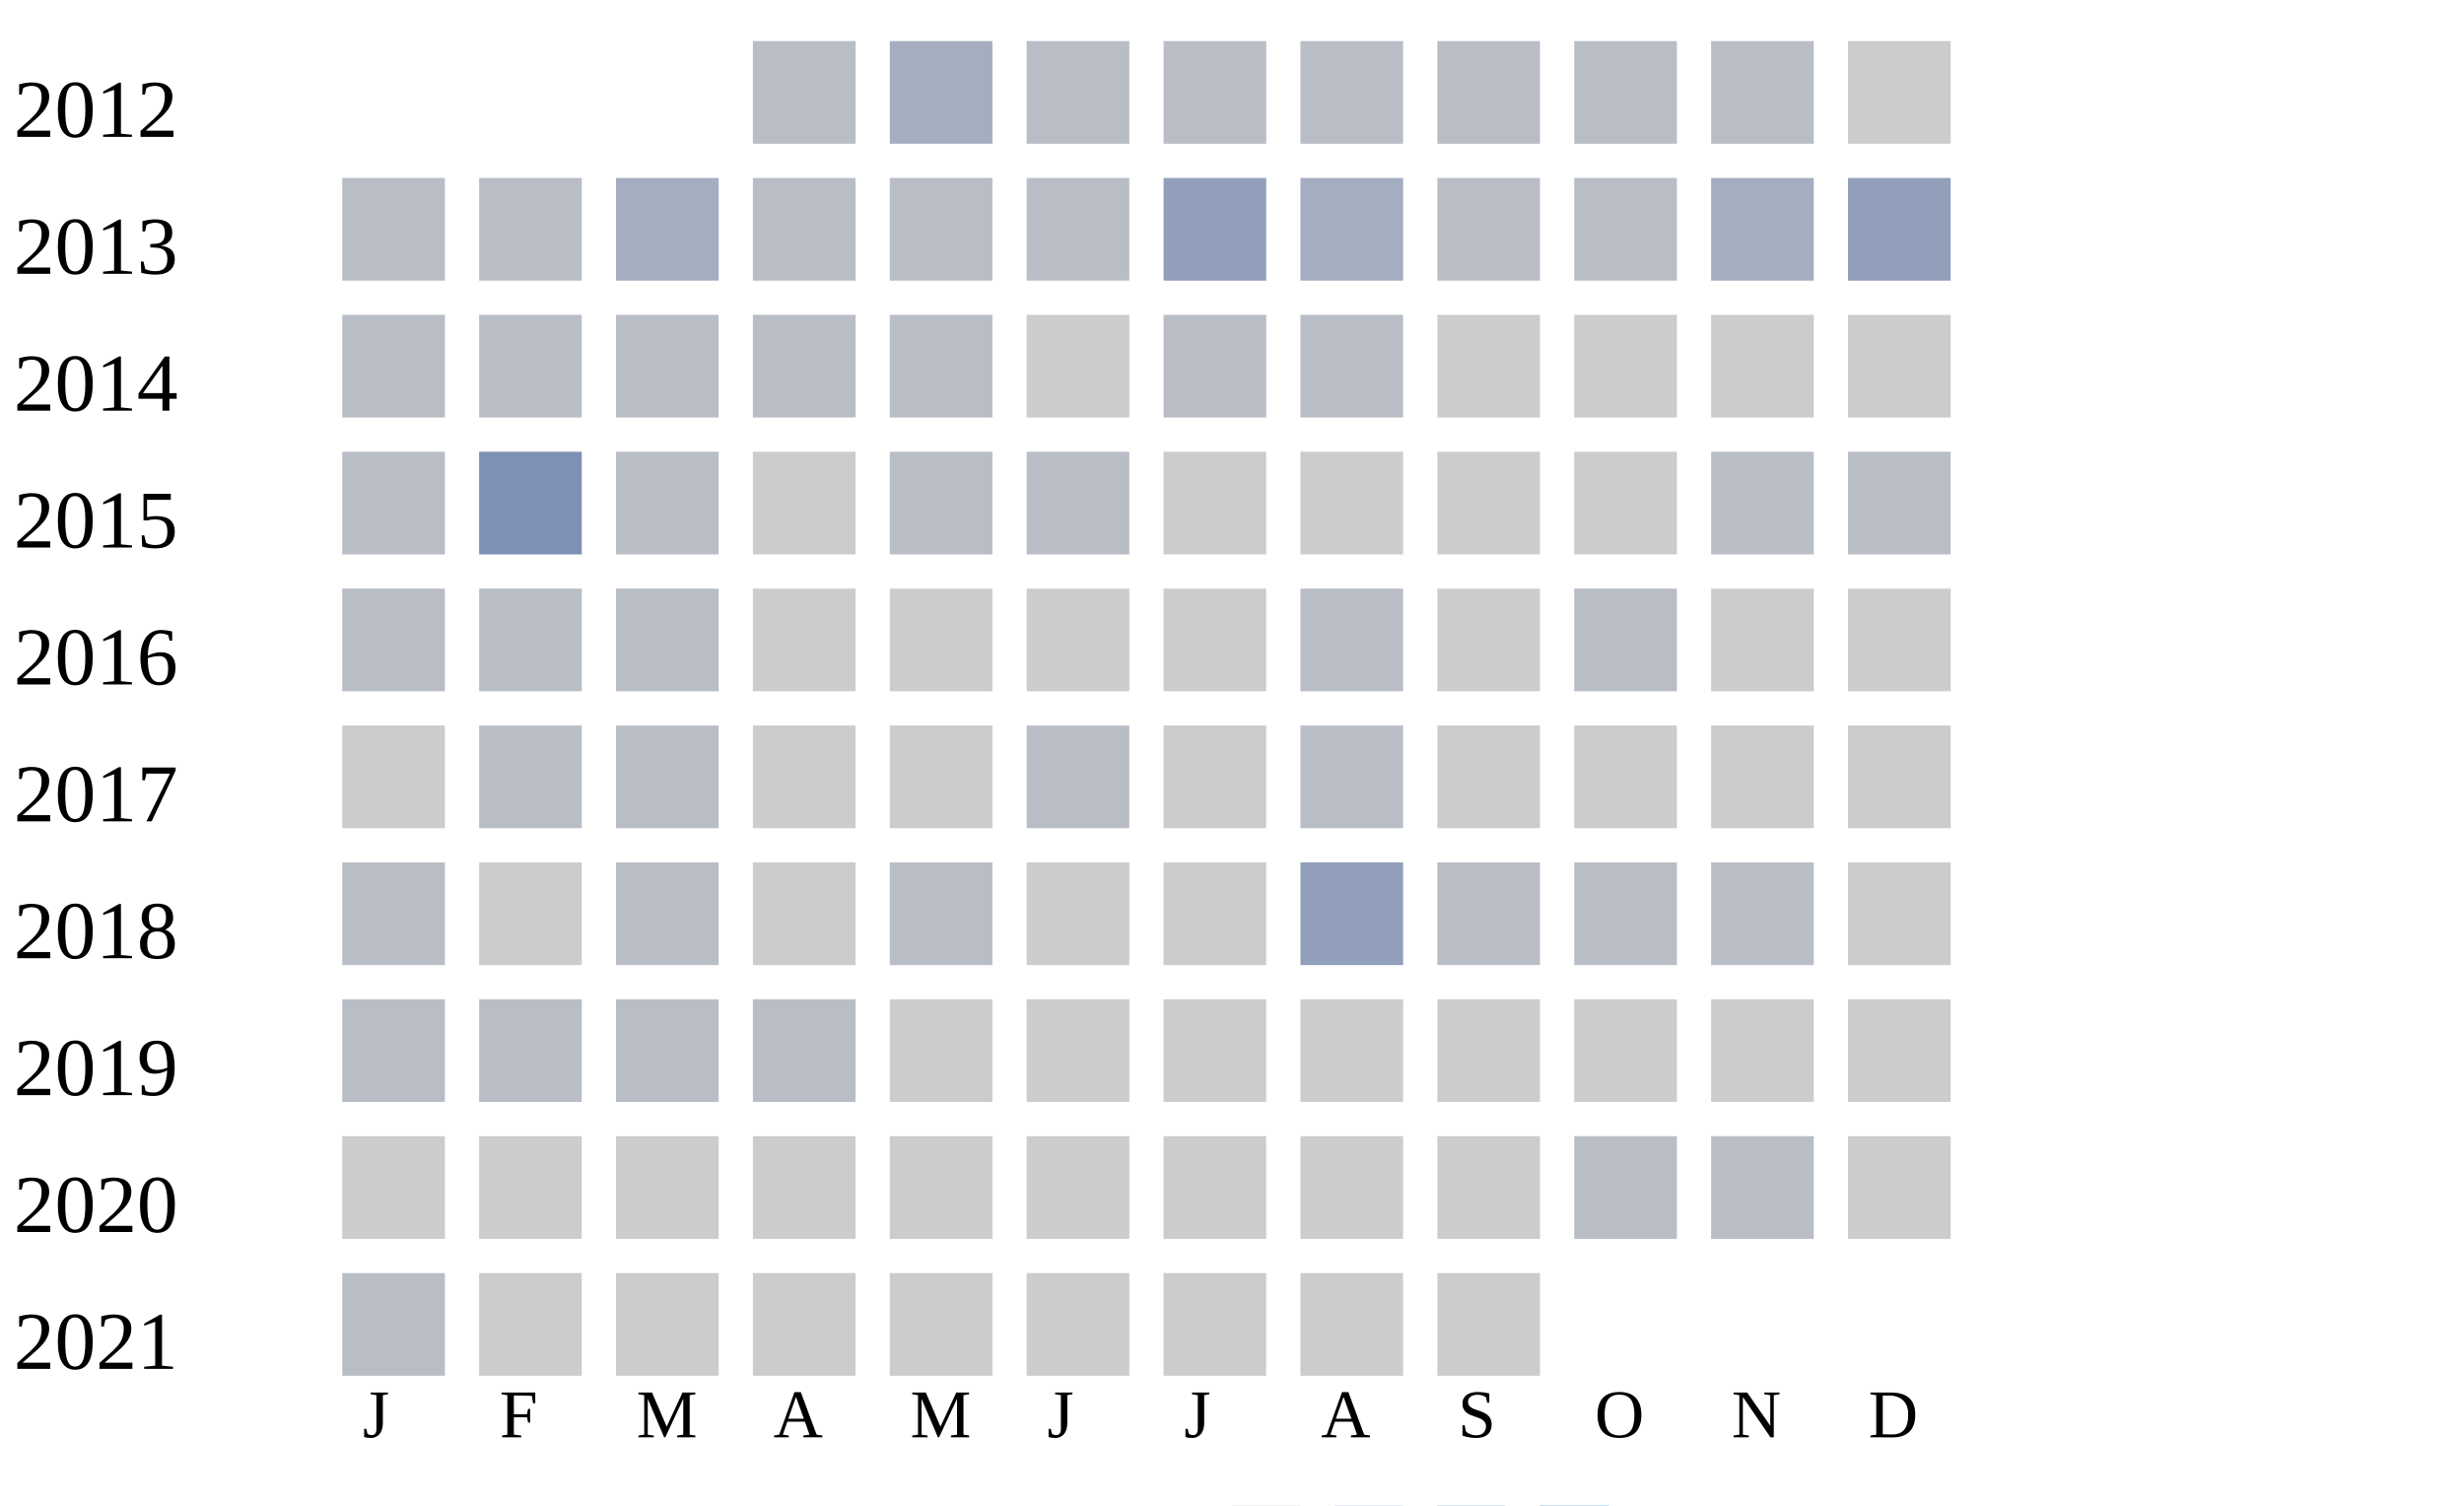
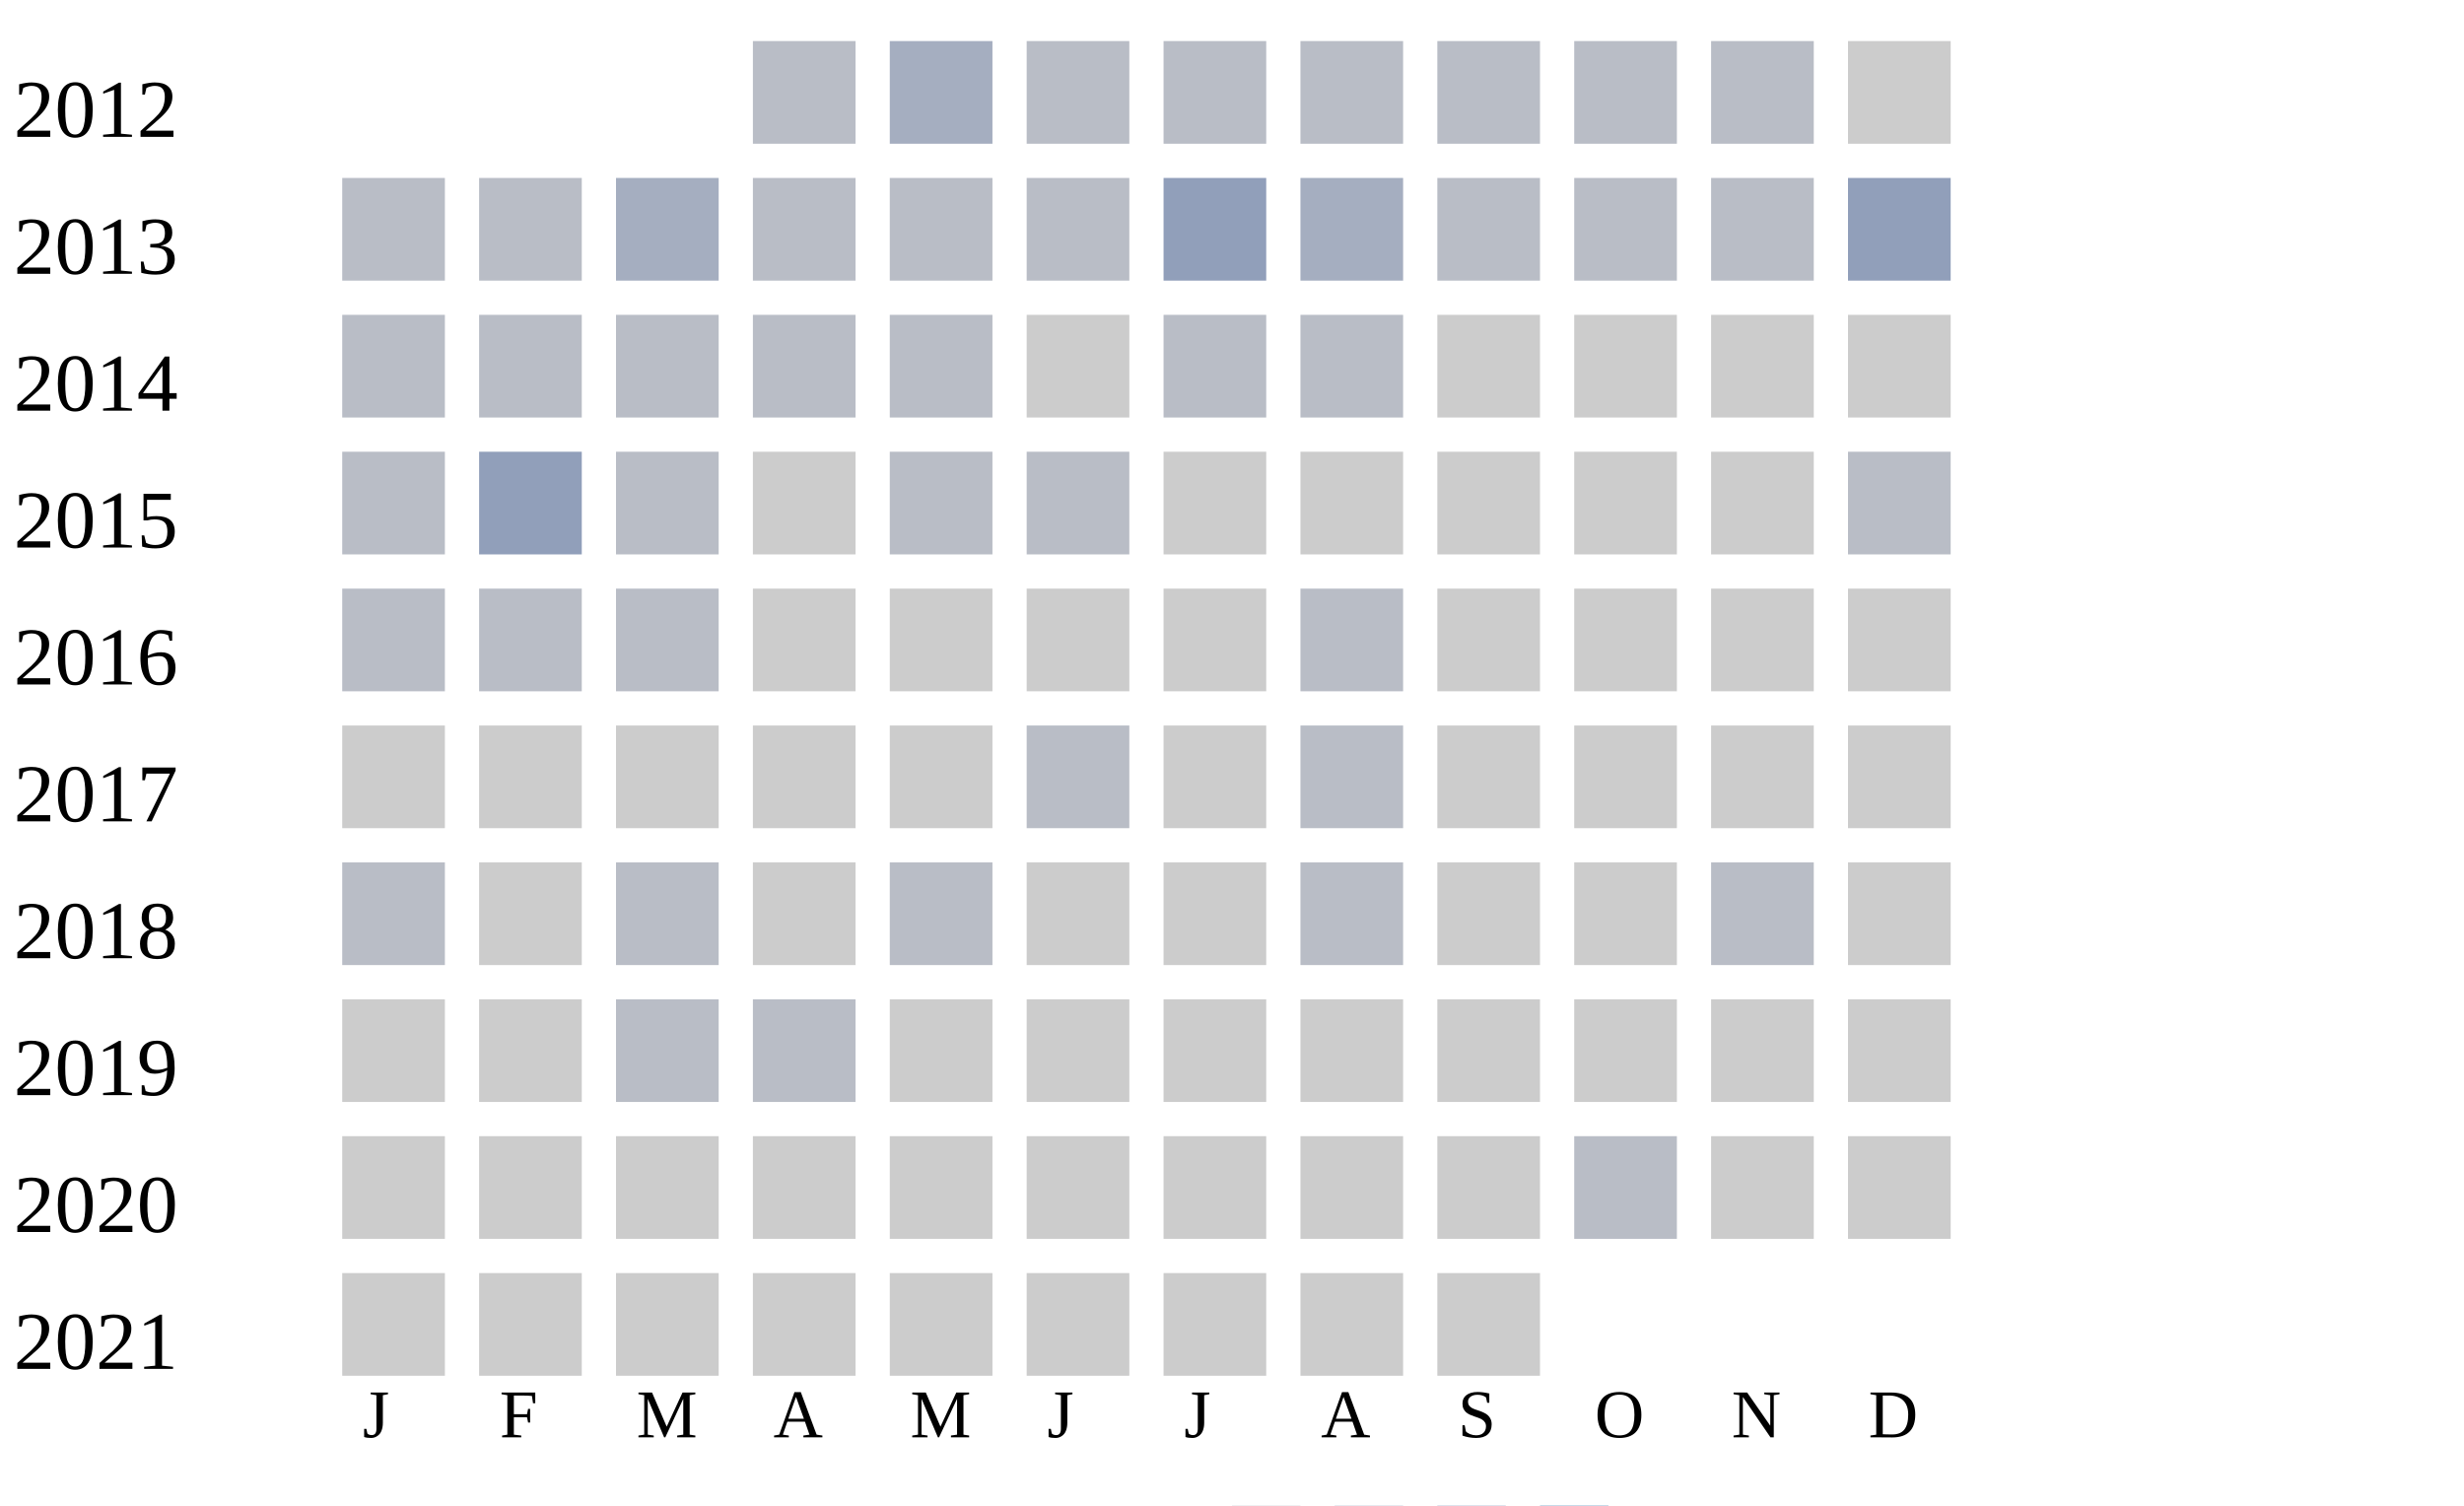
<svg xmlns="http://www.w3.org/2000/svg" width="360" height="220">
  <g transform="translate(0 0)">
    <text x="2" y="20">2012</text>
    <rect x="110" y="6" width="15" height="15" fill="#b9bdc6" />
    <rect x="130" y="6" width="15" height="15" fill="#a5aec0" />
    <rect x="150" y="6" width="15" height="15" fill="#b9bdc6" />
    <rect x="170" y="6" width="15" height="15" fill="#b9bdc6" />
    <rect x="190" y="6" width="15" height="15" fill="#b9bdc6" />
    <rect x="210" y="6" width="15" height="15" fill="#b9bdc6" />
    <rect x="230" y="6" width="15" height="15" fill="#b9bdc6" />
    <rect x="250" y="6" width="15" height="15" fill="#b9bdc6" />
    <rect x="270" y="6" width="15" height="15" fill="#cccccc" />
  </g>
  <g transform="translate(0 20)">
    <text x="2" y="20">2013</text>
    <rect x="50" y="6" width="15" height="15" fill="#b9bdc6" />
    <rect x="70" y="6" width="15" height="15" fill="#b9bdc6" />
    <rect x="90" y="6" width="15" height="15" fill="#a5aec0" />
    <rect x="110" y="6" width="15" height="15" fill="#b9bdc6" />
    <rect x="130" y="6" width="15" height="15" fill="#b9bdc6" />
    <rect x="150" y="6" width="15" height="15" fill="#b9bdc6" />
    <rect x="170" y="6" width="15" height="15" fill="#919fba" />
    <rect x="190" y="6" width="15" height="15" fill="#a5aec0" />
    <rect x="210" y="6" width="15" height="15" fill="#b9bdc6" />
    <rect x="230" y="6" width="15" height="15" fill="#b9bdc6" />
-     <rect x="250" y="6" width="15" height="15" fill="#a5aec0" />
+     <rect x="250" y="6" width="15" height="15" fill="#b9bdc6" />
    <rect x="270" y="6" width="15" height="15" fill="#919fba" />
  </g>
  <g transform="translate(0 40)">
    <text x="2" y="20">2014</text>
    <rect x="50" y="6" width="15" height="15" fill="#b9bdc6" />
    <rect x="70" y="6" width="15" height="15" fill="#b9bdc6" />
    <rect x="90" y="6" width="15" height="15" fill="#b9bdc6" />
    <rect x="110" y="6" width="15" height="15" fill="#b9bdc6" />
    <rect x="130" y="6" width="15" height="15" fill="#b9bdc6" />
    <rect x="150" y="6" width="15" height="15" fill="#cccccc" />
    <rect x="170" y="6" width="15" height="15" fill="#b9bdc6" />
    <rect x="190" y="6" width="15" height="15" fill="#b9bdc6" />
    <rect x="210" y="6" width="15" height="15" fill="#cccccc" />
    <rect x="230" y="6" width="15" height="15" fill="#cccccc" />
    <rect x="250" y="6" width="15" height="15" fill="#cccccc" />
    <rect x="270" y="6" width="15" height="15" fill="#cccccc" />
  </g>
  <g transform="translate(0 60)">
    <text x="2" y="20">2015</text>
    <rect x="50" y="6" width="15" height="15" fill="#b9bdc6" />
-     <rect x="70" y="6" width="15" height="15" fill="#7d90b5" />
+     <rect x="70" y="6" width="15" height="15" fill="#919fba" />
    <rect x="90" y="6" width="15" height="15" fill="#b9bdc6" />
    <rect x="110" y="6" width="15" height="15" fill="#cccccc" />
    <rect x="130" y="6" width="15" height="15" fill="#b9bdc6" />
    <rect x="150" y="6" width="15" height="15" fill="#b9bdc6" />
    <rect x="170" y="6" width="15" height="15" fill="#cccccc" />
    <rect x="190" y="6" width="15" height="15" fill="#cccccc" />
    <rect x="210" y="6" width="15" height="15" fill="#cccccc" />
    <rect x="230" y="6" width="15" height="15" fill="#cccccc" />
-     <rect x="250" y="6" width="15" height="15" fill="#b9bdc6" />
+     <rect x="250" y="6" width="15" height="15" fill="#cccccc" />
    <rect x="270" y="6" width="15" height="15" fill="#b9bdc6" />
  </g>
  <g transform="translate(0 80)">
    <text x="2" y="20">2016</text>
    <rect x="50" y="6" width="15" height="15" fill="#b9bdc6" />
    <rect x="70" y="6" width="15" height="15" fill="#b9bdc6" />
    <rect x="90" y="6" width="15" height="15" fill="#b9bdc6" />
    <rect x="110" y="6" width="15" height="15" fill="#cccccc" />
    <rect x="130" y="6" width="15" height="15" fill="#cccccc" />
    <rect x="150" y="6" width="15" height="15" fill="#cccccc" />
    <rect x="170" y="6" width="15" height="15" fill="#cccccc" />
    <rect x="190" y="6" width="15" height="15" fill="#b9bdc6" />
    <rect x="210" y="6" width="15" height="15" fill="#cccccc" />
-     <rect x="230" y="6" width="15" height="15" fill="#b9bdc6" />
+     <rect x="230" y="6" width="15" height="15" fill="#cccccc" />
    <rect x="250" y="6" width="15" height="15" fill="#cccccc" />
    <rect x="270" y="6" width="15" height="15" fill="#cccccc" />
  </g>
  <g transform="translate(0 100)">
    <text x="2" y="20">2017</text>
    <rect x="50" y="6" width="15" height="15" fill="#cccccc" />
-     <rect x="70" y="6" width="15" height="15" fill="#b9bdc6" />
-     <rect x="90" y="6" width="15" height="15" fill="#b9bdc6" />
+     <rect x="70" y="6" width="15" height="15" fill="#cccccc" />
+     <rect x="90" y="6" width="15" height="15" fill="#cccccc" />
    <rect x="110" y="6" width="15" height="15" fill="#cccccc" />
    <rect x="130" y="6" width="15" height="15" fill="#cccccc" />
    <rect x="150" y="6" width="15" height="15" fill="#b9bdc6" />
    <rect x="170" y="6" width="15" height="15" fill="#cccccc" />
    <rect x="190" y="6" width="15" height="15" fill="#b9bdc6" />
    <rect x="210" y="6" width="15" height="15" fill="#cccccc" />
    <rect x="230" y="6" width="15" height="15" fill="#cccccc" />
    <rect x="250" y="6" width="15" height="15" fill="#cccccc" />
    <rect x="270" y="6" width="15" height="15" fill="#cccccc" />
  </g>
  <g transform="translate(0 120)">
    <text x="2" y="20">2018</text>
    <rect x="50" y="6" width="15" height="15" fill="#b9bdc6" />
    <rect x="70" y="6" width="15" height="15" fill="#cccccc" />
    <rect x="90" y="6" width="15" height="15" fill="#b9bdc6" />
    <rect x="110" y="6" width="15" height="15" fill="#cccccc" />
    <rect x="130" y="6" width="15" height="15" fill="#b9bdc6" />
    <rect x="150" y="6" width="15" height="15" fill="#cccccc" />
    <rect x="170" y="6" width="15" height="15" fill="#cccccc" />
-     <rect x="190" y="6" width="15" height="15" fill="#919fba" />
-     <rect x="210" y="6" width="15" height="15" fill="#b9bdc6" />
-     <rect x="230" y="6" width="15" height="15" fill="#b9bdc6" />
+     <rect x="190" y="6" width="15" height="15" fill="#b9bdc6" />
+     <rect x="210" y="6" width="15" height="15" fill="#cccccc" />
+     <rect x="230" y="6" width="15" height="15" fill="#cccccc" />
    <rect x="250" y="6" width="15" height="15" fill="#b9bdc6" />
    <rect x="270" y="6" width="15" height="15" fill="#cccccc" />
  </g>
  <g transform="translate(0 140)">
    <text x="2" y="20">2019</text>
-     <rect x="50" y="6" width="15" height="15" fill="#b9bdc6" />
-     <rect x="70" y="6" width="15" height="15" fill="#b9bdc6" />
+     <rect x="50" y="6" width="15" height="15" fill="#cccccc" />
+     <rect x="70" y="6" width="15" height="15" fill="#cccccc" />
    <rect x="90" y="6" width="15" height="15" fill="#b9bdc6" />
    <rect x="110" y="6" width="15" height="15" fill="#b9bdc6" />
    <rect x="130" y="6" width="15" height="15" fill="#cccccc" />
    <rect x="150" y="6" width="15" height="15" fill="#cccccc" />
    <rect x="170" y="6" width="15" height="15" fill="#cccccc" />
    <rect x="190" y="6" width="15" height="15" fill="#cccccc" />
    <rect x="210" y="6" width="15" height="15" fill="#cccccc" />
    <rect x="230" y="6" width="15" height="15" fill="#cccccc" />
    <rect x="250" y="6" width="15" height="15" fill="#cccccc" />
    <rect x="270" y="6" width="15" height="15" fill="#cccccc" />
  </g>
  <g transform="translate(0 160)">
    <text x="2" y="20">2020</text>
    <rect x="50" y="6" width="15" height="15" fill="#cccccc" />
    <rect x="70" y="6" width="15" height="15" fill="#cccccc" />
    <rect x="90" y="6" width="15" height="15" fill="#cccccc" />
    <rect x="110" y="6" width="15" height="15" fill="#cccccc" />
    <rect x="130" y="6" width="15" height="15" fill="#cccccc" />
    <rect x="150" y="6" width="15" height="15" fill="#cccccc" />
    <rect x="170" y="6" width="15" height="15" fill="#cccccc" />
    <rect x="190" y="6" width="15" height="15" fill="#cccccc" />
    <rect x="210" y="6" width="15" height="15" fill="#cccccc" />
    <rect x="230" y="6" width="15" height="15" fill="#b9bdc6" />
-     <rect x="250" y="6" width="15" height="15" fill="#b9bdc6" />
+     <rect x="250" y="6" width="15" height="15" fill="#cccccc" />
    <rect x="270" y="6" width="15" height="15" fill="#cccccc" />
  </g>
  <g transform="translate(0 180)">
    <text x="2" y="20">2021</text>
-     <rect x="50" y="6" width="15" height="15" fill="#b9bdc6" />
+     <rect x="50" y="6" width="15" height="15" fill="#cccccc" />
    <rect x="70" y="6" width="15" height="15" fill="#cccccc" />
    <rect x="90" y="6" width="15" height="15" fill="#cccccc" />
    <rect x="110" y="6" width="15" height="15" fill="#cccccc" />
    <rect x="130" y="6" width="15" height="15" fill="#cccccc" />
    <rect x="150" y="6" width="15" height="15" fill="#cccccc" />
    <rect x="170" y="6" width="15" height="15" fill="#cccccc" />
    <rect x="190" y="6" width="15" height="15" fill="#cccccc" />
    <rect x="210" y="6" width="15" height="15" fill="#cccccc" />
  </g>
  <text style="font-size: 10px; text-align: center" x="53" y="210">J</text>
  <text style="font-size: 10px; text-align: center" x="73" y="210">F</text>
  <text style="font-size: 10px; text-align: center" x="93" y="210">M</text>
  <text style="font-size: 10px; text-align: center" x="113" y="210">A</text>
  <text style="font-size: 10px; text-align: center" x="133" y="210">M</text>
  <text style="font-size: 10px; text-align: center" x="153" y="210">J</text>
  <text style="font-size: 10px; text-align: center" x="173" y="210">J</text>
  <text style="font-size: 10px; text-align: center" x="193" y="210">A</text>
  <text style="font-size: 10px; text-align: center" x="213" y="210">S</text>
  <text style="font-size: 10px; text-align: center" x="233" y="210">O</text>
  <text style="font-size: 10px; text-align: center" x="253" y="210">N</text>
  <text style="font-size: 10px; text-align: center" x="273" y="210">D</text>
  <text style="font-size: 10px;" x="155" y="229">Less</text>
  <rect fill="#b9bdc6" width="10" height="10" x="180" y="220" />
  <rect fill="#919fba" width="10" height="10" x="195" y="220" />
  <rect fill="#6882ae" width="10" height="10" x="210" y="220" />
  <rect fill="#005a9c" width="10" height="10" x="225" y="220" />
  <text x="240" y="229" style="font-size: 10px;">More</text>
</svg>
